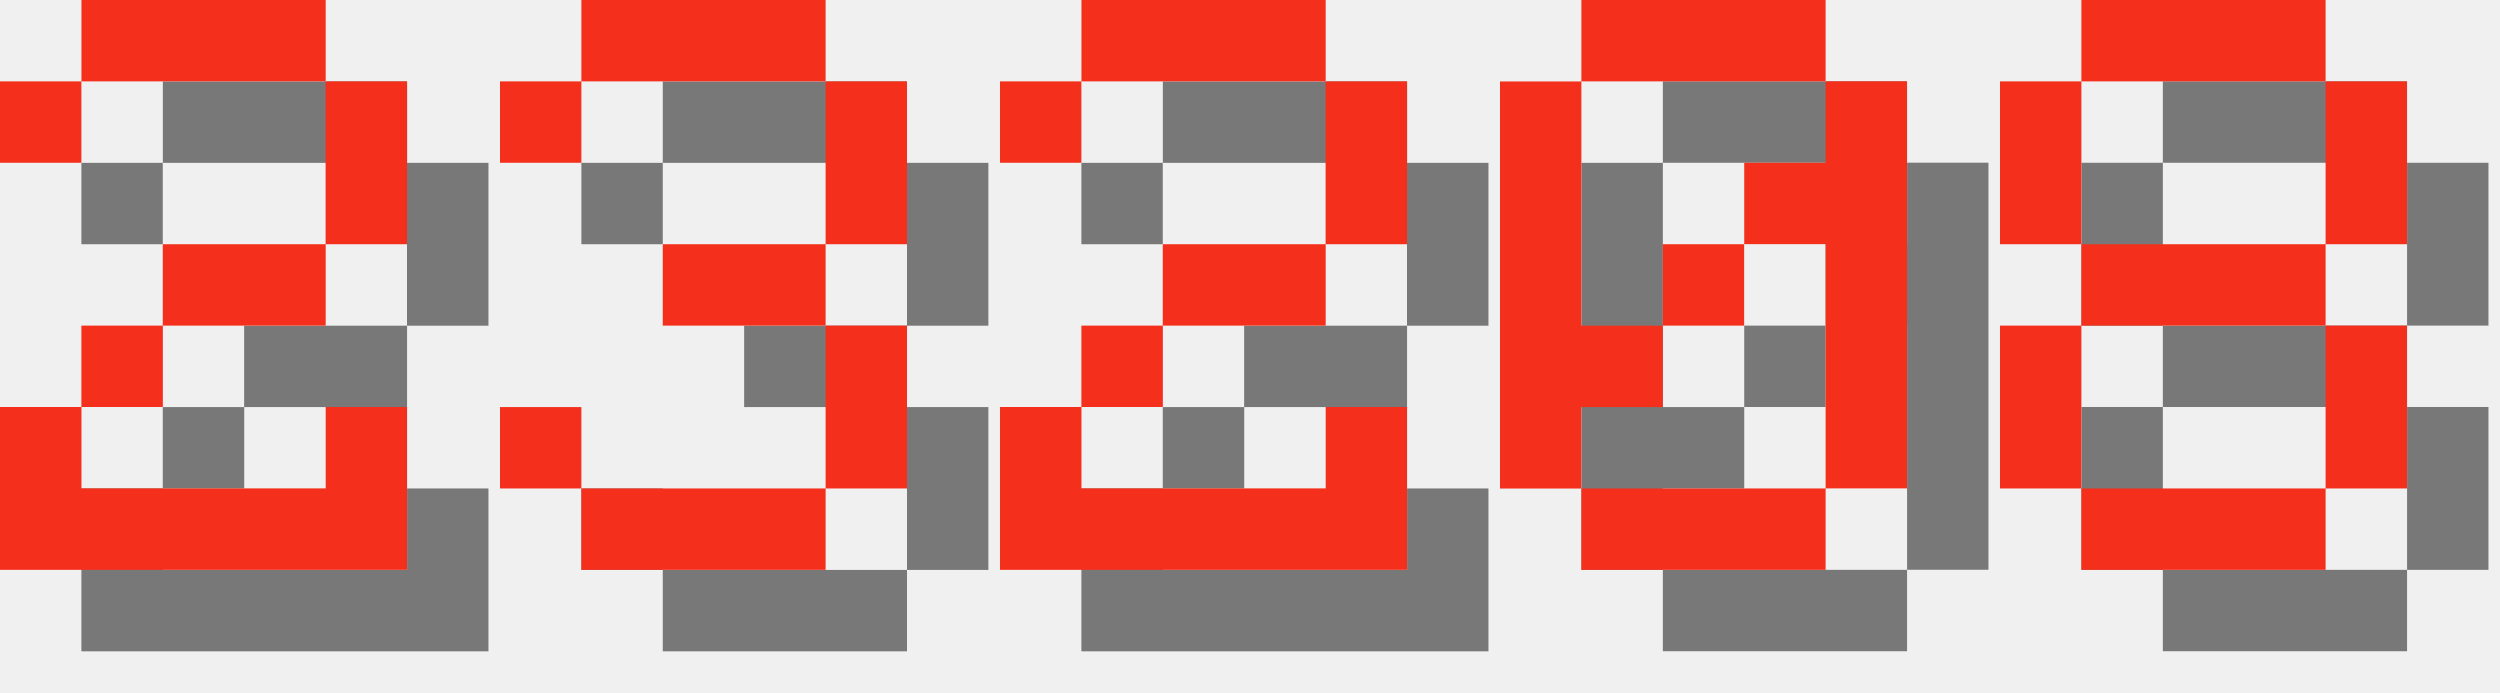
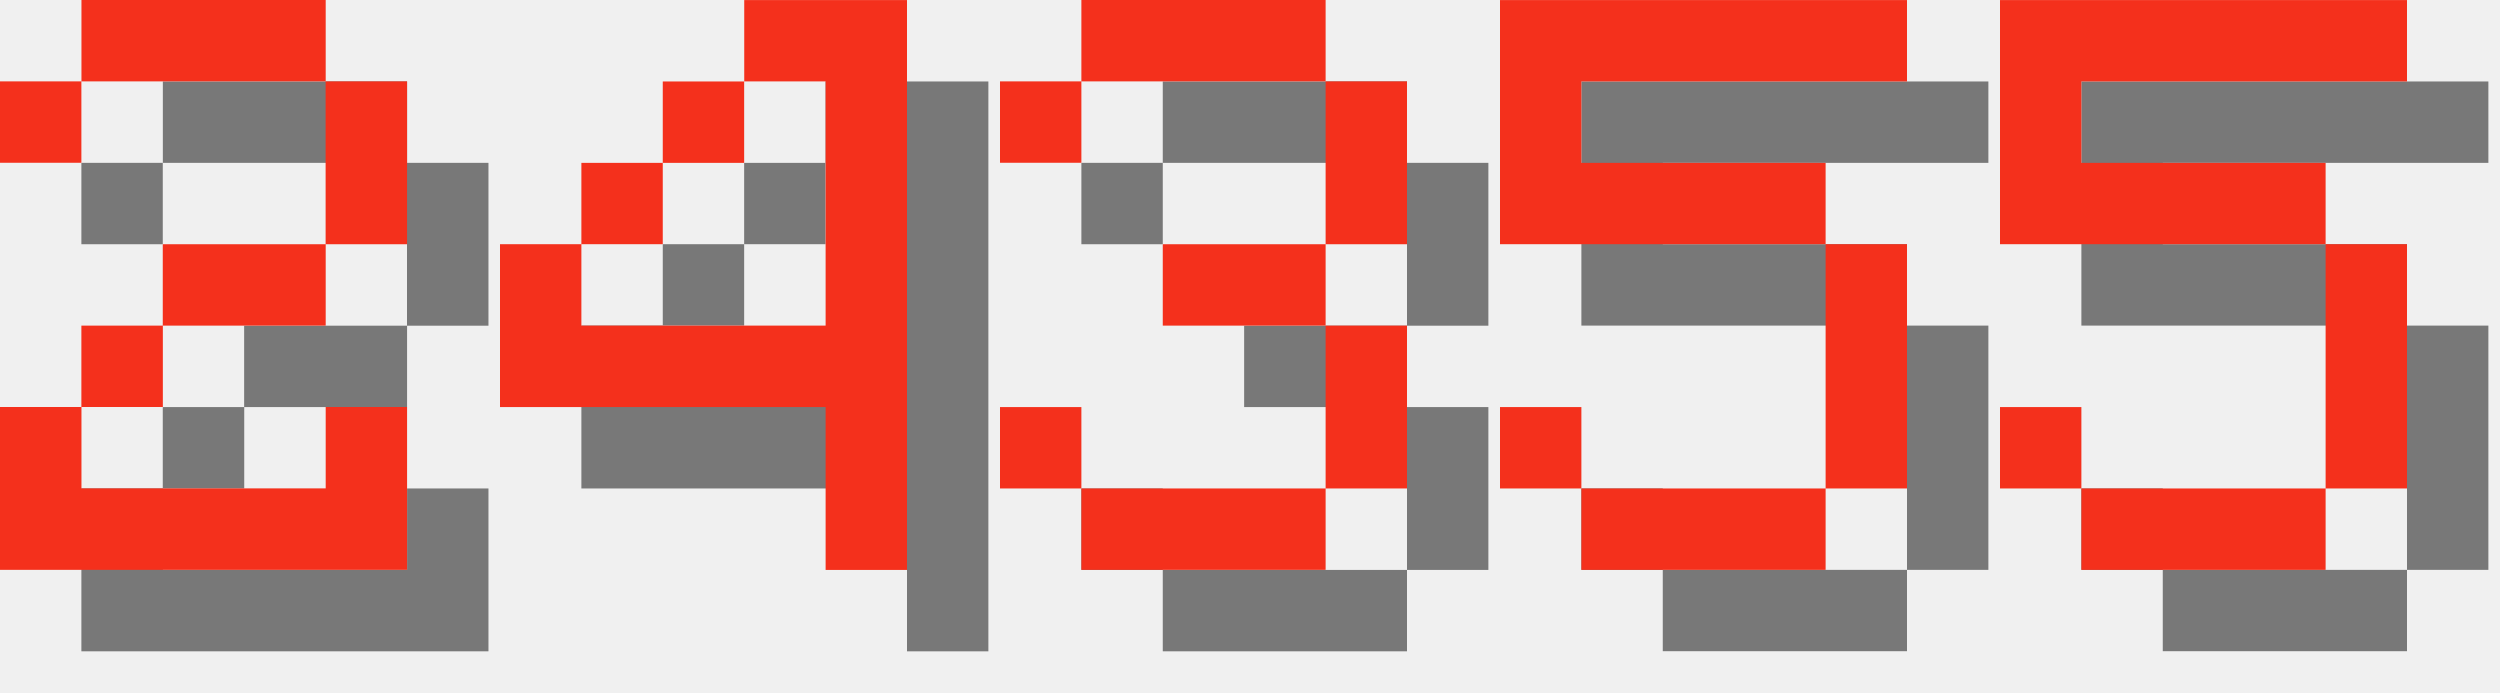
<svg xmlns="http://www.w3.org/2000/svg" version="1.1" width="130.0" height="36">
  <style>
        .text-foreground {
            fill: #F4301C;
        }
        .text-shadow {
            fill: #000000;
            fill-opacity: 0.5;
        }
    </style>
  <g class="digit" id="digit_2" transform="translate(0.0, 0), scale(4)">
    <path id="digit_2_shadow" class="text-shadow" d="m1.058 2.117v1.058h1.058v-1.058h3.175v2.117h-2.117v1.058h-1.058v1.058h-1.058v2.117h5.292v-2.117h-1.058v1.058h-3.175v-1.058h1.058v-1.058h2.117v-1.058h1.058v-2.117h-1.058v-1.058h-3.175v1.058h-1.058z" fill-opacity=".5" style="paint-order:stroke fill markers" />
    <path id="digit_2_fg" class="text-foreground" d="m0 1.058v1.058h1.058v-1.058h3.175v2.117h-2.117v1.058h-1.058v1.058h-1.058v2.117h5.292v-2.117h-1.058v1.058h-3.175v-1.058h1.058v-1.058h2.117v-1.058h1.058v-2.117h-1.058v-1.058h-3.175v1.058h-1.058z" fill="#fff" style="paint-order:stroke fill markers" />
  </g>
-   <g class="digit" id="digit_3" transform="translate(26.0, 0), scale(4)">
+   <g class="digit" id="digit_4" transform="translate(26.0, 0), scale(4)">
+     <path id="digit_4_shadow" class="text-shadow" d="m4.233 1.058v1.058h1.058v3.175h-3.175v-1.058h-1.058v2.117h4.233v2.117h1.058v-7.408h-2.117zm-2.117 3.175h1.058v-1.058h-1.058v1.058zm1.058-1.058h1.058v-1.058h-1.058v1.058z" fill-opacity=".5" style="paint-order:stroke fill markers" />
+     <path id="digit_4_fg" class="text-foreground" d="m3.175 0v1.058h1.058v3.175h-3.175v-1.058h-1.058v2.117h4.233v2.117h1.058v-7.408h-2.117zm-2.117 3.175h1.058v-1.058h-1.058v1.058zm1.058-1.058h1.058v-1.058h-1.058v1.058z" fill="#fff" style="paint-order:stroke fill markers" />
+   </g>
+   <g class="digit" id="digit_3" transform="translate(52.0, 0), scale(4)">
    <path id="digit_3_shadow" class="text-shadow" d="m1.058 2.117v1.058h1.058v-1.058h3.175v2.117h-2.117v1.058h2.117v2.117h-3.175v-1.058h-1.058v1.058h1.058v1.058h3.175v-1.058h1.058v-2.117h-1.058v-1.058h1.058v-2.117h-1.058v-1.058h-3.175v1.058h-1.058z" fill-opacity=".5" style="paint-order:stroke fill markers" />
    <path id="digit_3_fg" class="text-foreground" d="m0 1.058v1.058h1.058v-1.058h3.175v2.117h-2.117v1.058h2.117v2.117h-3.175v-1.058h-1.058v1.058h1.058v1.058h3.175v-1.058h1.058v-2.117h-1.058v-1.058h1.058v-2.117h-1.058v-1.058h-3.175v1.058h-1.058z" fill="#fff" style="paint-order:stroke fill markers" />
  </g>
-   <g class="digit" id="digit_2" transform="translate(52.0, 0), scale(4)">
-     <path id="digit_2_shadow" class="text-shadow" d="m1.058 2.117v1.058h1.058v-1.058h3.175v2.117h-2.117v1.058h-1.058v1.058h-1.058v2.117h5.292v-2.117h-1.058v1.058h-3.175v-1.058h1.058v-1.058h2.117v-1.058h1.058v-2.117h-1.058v-1.058h-3.175v1.058h-1.058z" fill-opacity=".5" style="paint-order:stroke fill markers" />
-     <path id="digit_2_fg" class="text-foreground" d="m0 1.058v1.058h1.058v-1.058h3.175v2.117h-2.117v1.058h-1.058v1.058h-1.058v2.117h5.292v-2.117h-1.058v1.058h-3.175v-1.058h1.058v-1.058h2.117v-1.058h1.058v-2.117h-1.058v-1.058h-3.175v1.058h-1.058z" fill="#fff" style="paint-order:stroke fill markers" />
+   <g class="digit" id="digit_5" transform="translate(78.0, 0), scale(4)">
+     <path id="digit_5_shadow" class="text-shadow" d="m1.058 1.058v3.175h4.233v3.175h-3.175v-1.058h-1.058v1.058h1.058v1.058h3.175v-1.058h1.058v-3.175h-1.058v-1.058h-3.175v-1.058h4.233v-1.058h-5.292z" fill-opacity=".5" style="paint-order:stroke fill markers" />
+     <path id="digit_5_fg" class="text-foreground" d="m0 0v3.175h4.233v3.175h-3.175v-1.058h-1.058v1.058h1.058v1.058h3.175v-1.058h1.058v-3.175h-1.058v-1.058h-3.175v-1.058h4.233v-1.058h-5.292z" fill="#fff" style="paint-order:stroke fill markers" />
  </g>
-   <g class="digit" id="digit_0" transform="translate(78.0, 0), scale(4)">
-     <path id="digit_0_shadow" class="text-shadow" d="m2.117 1.058v1.058h3.175v-1.058h-3.175zm3.175 1.058v1.058h-1.058v1.058h1.058v3.175h1.058v-5.292h-1.058zm0 5.292h-3.175v1.058h3.175v-1.058zm-3.175 0v-1.058h1.058v-1.058h-1.058v-3.175h-1.058v5.292h1.058zm1.058-2.117h1.058v-1.058h-1.058v1.058z" fill-opacity=".5" style="paint-order:stroke fill markers" />
-     <path id="digit_0_fg" class="text-foreground" d="m1.058 0v1.058h3.175v-1.058h-3.175zm3.175 1.058v1.058h-1.058v1.058h1.058v3.175h1.058v-5.292h-1.058zm0 5.292h-3.175v1.058h3.175v-1.058zm-3.175 0v-1.058h1.058v-1.058h-1.058v-3.175h-1.058v5.292h1.058zm1.058-2.117h1.058v-1.058h-1.058v1.058z" fill="#fff" style="paint-order:stroke fill markers" />
-   </g>
-   <g class="digit" id="digit_8" transform="translate(104.0, 0), scale(4)">
-     <path id="digit_8_shadow" class="text-shadow" d="m2.117 1.058v1.058h3.175v-1.058h-3.175zm3.175 1.058v2.117h1.058v-2.117h-1.058zm0 2.117h-3.175v1.058h3.175v-1.058zm0 1.058v2.117h1.058v-2.117h-1.058zm0 2.117h-3.175v1.058h3.175v-1.058zm-3.175 0v-2.117h-1.058v2.117h1.058zm0-3.175v-2.117h-1.058v2.117h1.058z" fill-opacity=".5" style="paint-order:stroke fill markers" />
-     <path id="digit_8_fg" class="text-foreground" d="m1.058 0v1.058h3.175v-1.058h-3.175zm3.175 1.058v2.117h1.058v-2.117h-1.058zm0 2.117h-3.175v1.058h3.175v-1.058zm0 1.058v2.117h1.058v-2.117h-1.058zm0 2.117h-3.175v1.058h3.175v-1.058zm-3.175 0v-2.117h-1.058v2.117h1.058zm0-3.175v-2.117h-1.058v2.117h1.058z" fill="#fff" style="paint-order:stroke fill markers" />
+   <g class="digit" id="digit_5" transform="translate(104.0, 0), scale(4)">
+     <path id="digit_5_shadow" class="text-shadow" d="m1.058 1.058v3.175h4.233v3.175h-3.175v-1.058h-1.058v1.058h1.058v1.058h3.175v-1.058h1.058v-3.175h-1.058v-1.058h-3.175v-1.058h4.233v-1.058h-5.292z" fill-opacity=".5" style="paint-order:stroke fill markers" />
+     <path id="digit_5_fg" class="text-foreground" d="m0 0v3.175h4.233v3.175h-3.175v-1.058h-1.058v1.058h1.058v1.058h3.175v-1.058h1.058v-3.175h-1.058v-1.058h-3.175v-1.058h4.233v-1.058h-5.292z" fill="#fff" style="paint-order:stroke fill markers" />
  </g>
</svg>
